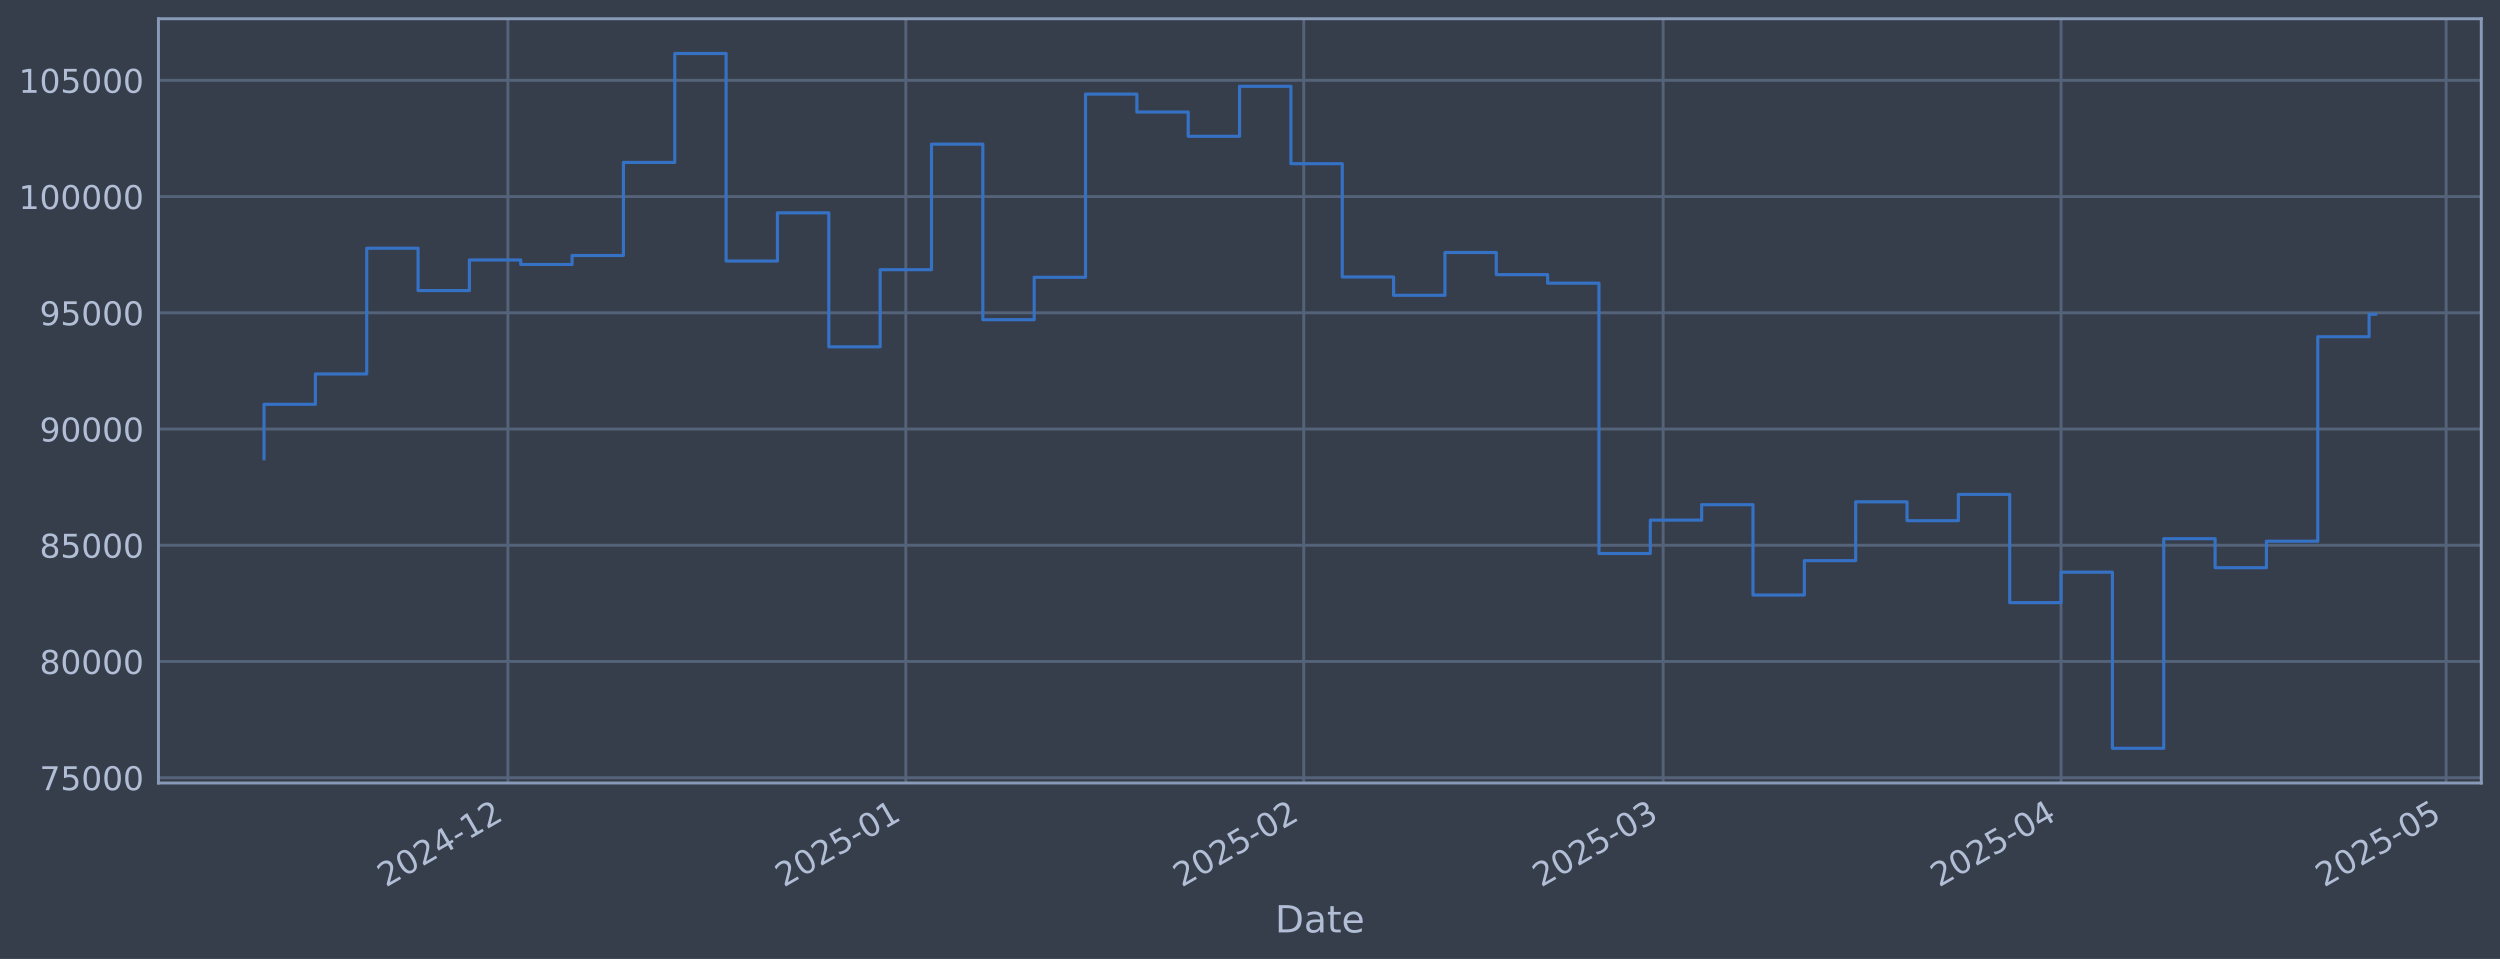
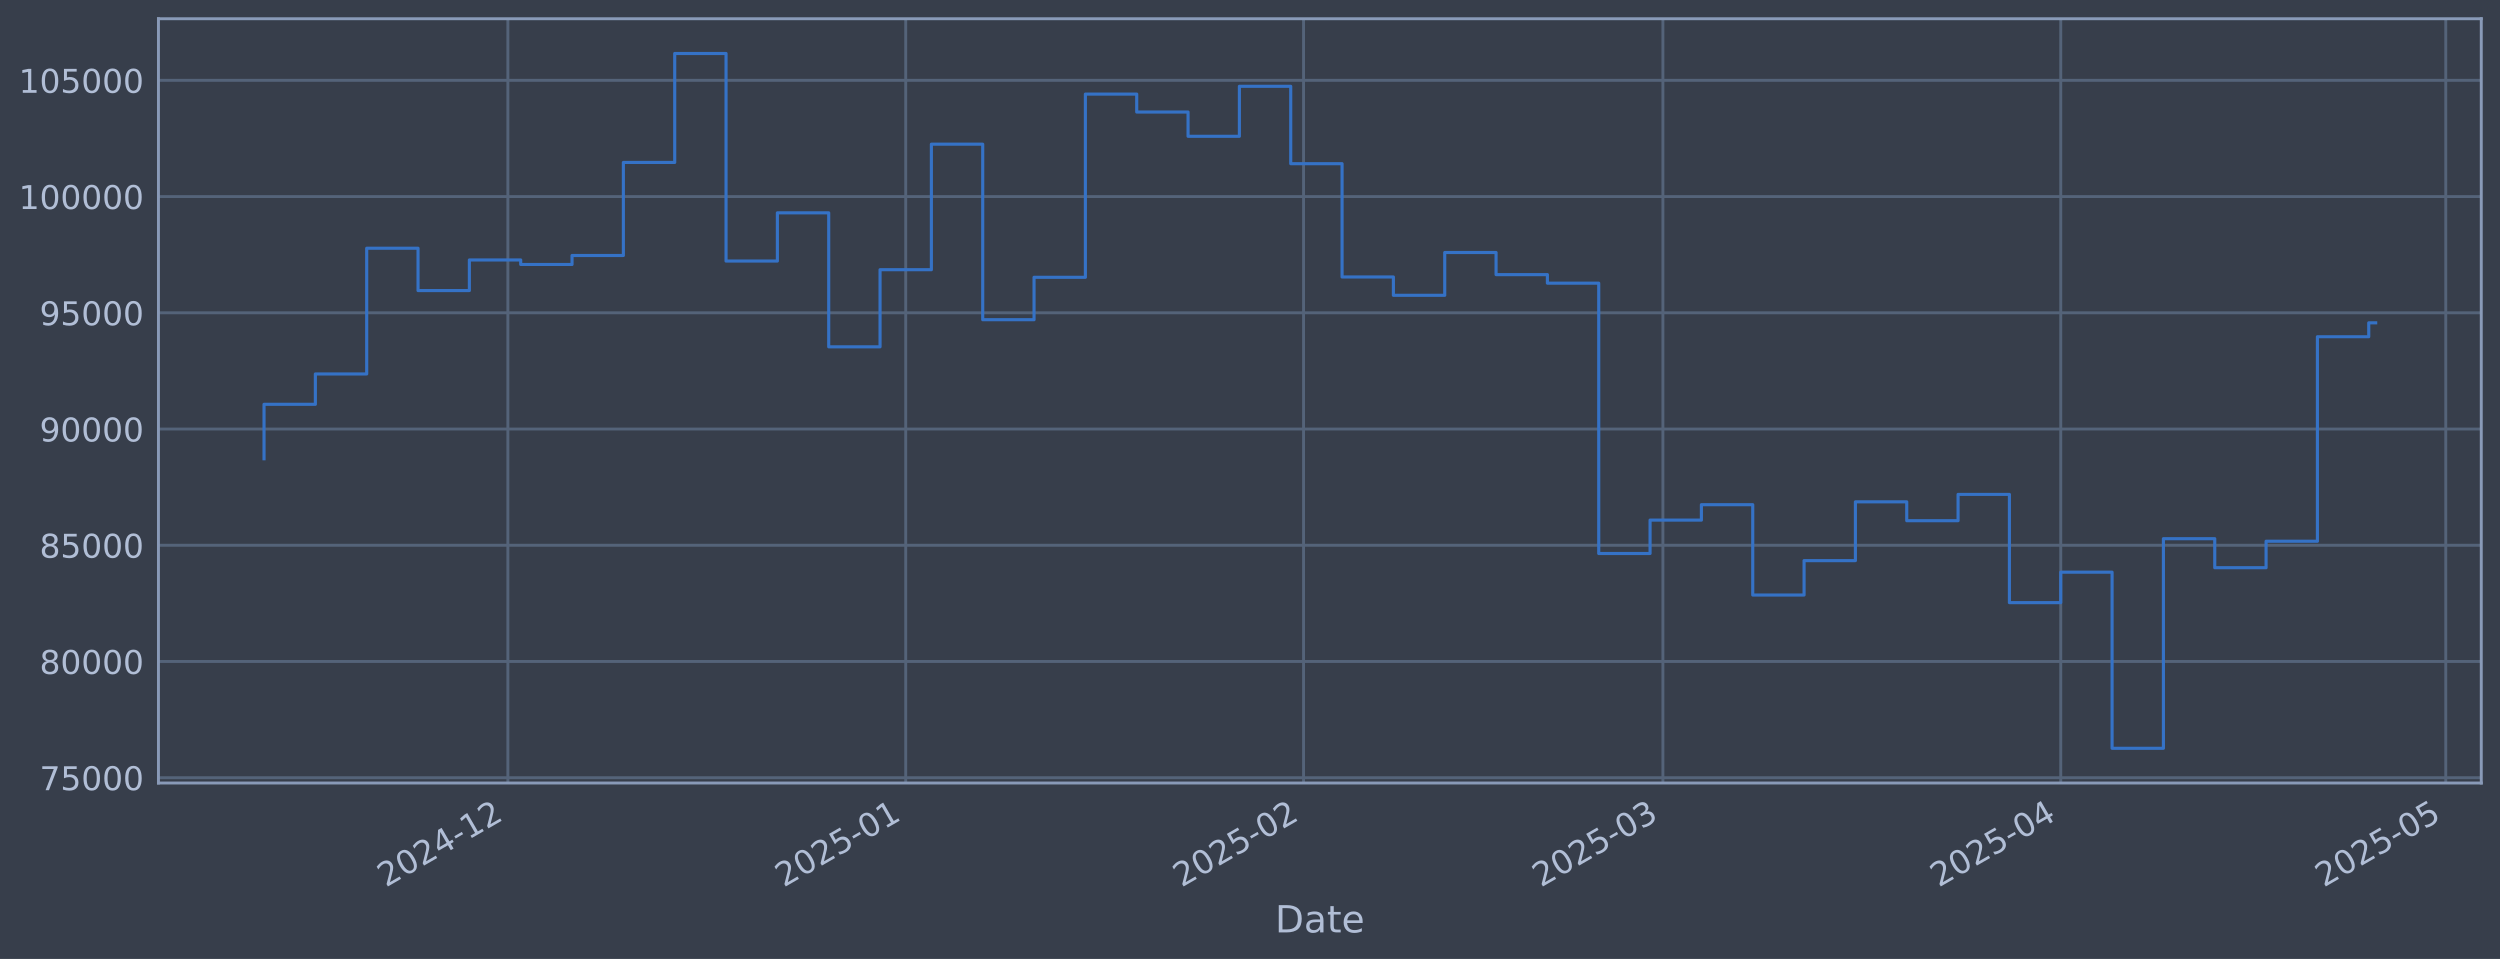
<svg xmlns="http://www.w3.org/2000/svg" xmlns:xlink="http://www.w3.org/1999/xlink" width="960.9pt" height="368.58pt" viewBox="0 0 960.9 368.58" version="1.1">
  <defs>
    <style type="text/css">*{stroke-linejoin: round; stroke-linecap: butt}</style>
  </defs>
  <g id="figure_1">
    <g id="patch_1">
      <path d="M 0 368.58  L 960.9 368.58  L 960.9 0  L 0 0  z " style="fill: #373e4b" />
    </g>
    <g id="axes_1">
      <g id="patch_2">
        <path d="M 60.901 300.96  L 953.701 300.96  L 953.701 7.2  L 60.901 7.2  z " style="fill: #373e4b" />
      </g>
      <g id="matplotlib.axis_1">
        <g id="xtick_1">
          <g id="line2d_1">
-             <path d="M 195.221 300.96  L 195.221 7.2  " clip-path="url(#pa685c7bbb1)" style="fill: none; stroke: #546379; stroke-width: 1.12; stroke-linecap: square" />
+             <path d="M 195.205 300.96  L 195.205 7.2  " clip-path="url(#p1a49c9d714)" style="fill: none; stroke: #546379; stroke-width: 1.12; stroke-linecap: square" />
          </g>
          <g id="line2d_2" />
          <g id="text_1">
-             <g style="fill: #b1bed6" transform="translate(148.3176 341.1745) rotate(-30) scale(0.126 -0.126)">
+             <g style="fill: #b1bed6" transform="translate(148.3013 341.1745) rotate(-30) scale(0.126 -0.126)">
              <defs>
                <path id="DejaVuSans-32" d="M 1228 531  L 3431 531  L 3431 0  L 469 0  L 469 531  Q 828 903 1448 1529  Q 2069 2156 2228 2338  Q 2531 2678 2651 2914  Q 2772 3150 2772 3378  Q 2772 3750 2511 3984  Q 2250 4219 1831 4219  Q 1534 4219 1204 4116  Q 875 4013 500 3803  L 500 4441  Q 881 4594 1212 4672  Q 1544 4750 1819 4750  Q 2544 4750 2975 4387  Q 3406 4025 3406 3419  Q 3406 3131 3298 2873  Q 3191 2616 2906 2266  Q 2828 2175 2409 1742  Q 1991 1309 1228 531  z " transform="scale(0.015625)" />
                <path id="DejaVuSans-30" d="M 2034 4250  Q 1547 4250 1301 3770  Q 1056 3291 1056 2328  Q 1056 1369 1301 889  Q 1547 409 2034 409  Q 2525 409 2770 889  Q 3016 1369 3016 2328  Q 3016 3291 2770 3770  Q 2525 4250 2034 4250  z M 2034 4750  Q 2819 4750 3233 4129  Q 3647 3509 3647 2328  Q 3647 1150 3233 529  Q 2819 -91 2034 -91  Q 1250 -91 836 529  Q 422 1150 422 2328  Q 422 3509 836 4129  Q 1250 4750 2034 4750  z " transform="scale(0.015625)" />
                <path id="DejaVuSans-34" d="M 2419 4116  L 825 1625  L 2419 1625  L 2419 4116  z M 2253 4666  L 3047 4666  L 3047 1625  L 3713 1625  L 3713 1100  L 3047 1100  L 3047 0  L 2419 0  L 2419 1100  L 313 1100  L 313 1709  L 2253 4666  z " transform="scale(0.015625)" />
                <path id="DejaVuSans-2d" d="M 313 2009  L 1997 2009  L 1997 1497  L 313 1497  L 313 2009  z " transform="scale(0.015625)" />
                <path id="DejaVuSans-31" d="M 794 531  L 1825 531  L 1825 4091  L 703 3866  L 703 4441  L 1819 4666  L 2450 4666  L 2450 531  L 3481 531  L 3481 0  L 794 0  L 794 531  z " transform="scale(0.015625)" />
              </defs>
              <use xlink:href="#DejaVuSans-32" />
              <use xlink:href="#DejaVuSans-30" transform="translate(63.62305 0)" />
              <use xlink:href="#DejaVuSans-32" transform="translate(127.2461 0)" />
              <use xlink:href="#DejaVuSans-34" transform="translate(190.8691 0)" />
              <use xlink:href="#DejaVuSans-2d" transform="translate(254.4922 0)" />
              <use xlink:href="#DejaVuSans-31" transform="translate(290.5762 0)" />
              <use xlink:href="#DejaVuSans-32" transform="translate(354.1992 0)" />
            </g>
          </g>
        </g>
        <g id="xtick_2">
          <g id="line2d_3">
-             <path d="M 348.163 300.96  L 348.163 7.2  " clip-path="url(#pa685c7bbb1)" style="fill: none; stroke: #546379; stroke-width: 1.12; stroke-linecap: square" />
+             <path d="M 348.12 300.96  L 348.12 7.2  " clip-path="url(#p1a49c9d714)" style="fill: none; stroke: #546379; stroke-width: 1.12; stroke-linecap: square" />
          </g>
          <g id="line2d_4" />
          <g id="text_2">
-             <g style="fill: #b1bed6" transform="translate(301.2594 341.1745) rotate(-30) scale(0.126 -0.126)">
+             <g style="fill: #b1bed6" transform="translate(301.2165 341.1745) rotate(-30) scale(0.126 -0.126)">
              <defs>
                <path id="DejaVuSans-35" d="M 691 4666  L 3169 4666  L 3169 4134  L 1269 4134  L 1269 2991  Q 1406 3038 1543 3061  Q 1681 3084 1819 3084  Q 2600 3084 3056 2656  Q 3513 2228 3513 1497  Q 3513 744 3044 326  Q 2575 -91 1722 -91  Q 1428 -91 1123 -41  Q 819 9 494 109  L 494 744  Q 775 591 1075 516  Q 1375 441 1709 441  Q 2250 441 2565 725  Q 2881 1009 2881 1497  Q 2881 1984 2565 2268  Q 2250 2553 1709 2553  Q 1456 2553 1204 2497  Q 953 2441 691 2322  L 691 4666  z " transform="scale(0.015625)" />
              </defs>
              <use xlink:href="#DejaVuSans-32" />
              <use xlink:href="#DejaVuSans-30" transform="translate(63.62305 0)" />
              <use xlink:href="#DejaVuSans-32" transform="translate(127.2461 0)" />
              <use xlink:href="#DejaVuSans-35" transform="translate(190.8691 0)" />
              <use xlink:href="#DejaVuSans-2d" transform="translate(254.4922 0)" />
              <use xlink:href="#DejaVuSans-30" transform="translate(290.5762 0)" />
              <use xlink:href="#DejaVuSans-31" transform="translate(354.1992 0)" />
            </g>
          </g>
        </g>
        <g id="xtick_3">
          <g id="line2d_5">
-             <path d="M 501.104 300.96  L 501.104 7.2  " clip-path="url(#pa685c7bbb1)" style="fill: none; stroke: #546379; stroke-width: 1.12; stroke-linecap: square" />
+             <path d="M 501.035 300.96  L 501.035 7.2  " clip-path="url(#p1a49c9d714)" style="fill: none; stroke: #546379; stroke-width: 1.12; stroke-linecap: square" />
          </g>
          <g id="line2d_6" />
          <g id="text_3">
-             <g style="fill: #b1bed6" transform="translate(454.2012 341.1745) rotate(-30) scale(0.126 -0.126)">
+             <g style="fill: #b1bed6" transform="translate(454.1317 341.1745) rotate(-30) scale(0.126 -0.126)">
              <use xlink:href="#DejaVuSans-32" />
              <use xlink:href="#DejaVuSans-30" transform="translate(63.62305 0)" />
              <use xlink:href="#DejaVuSans-32" transform="translate(127.2461 0)" />
              <use xlink:href="#DejaVuSans-35" transform="translate(190.8691 0)" />
              <use xlink:href="#DejaVuSans-2d" transform="translate(254.4922 0)" />
              <use xlink:href="#DejaVuSans-30" transform="translate(290.5762 0)" />
              <use xlink:href="#DejaVuSans-32" transform="translate(354.1992 0)" />
            </g>
          </g>
        </g>
        <g id="xtick_4">
          <g id="line2d_7">
-             <path d="M 639.245 300.96  L 639.245 7.2  " clip-path="url(#pa685c7bbb1)" style="fill: none; stroke: #546379; stroke-width: 1.12; stroke-linecap: square" />
+             <path d="M 639.152 300.96  L 639.152 7.2  " clip-path="url(#p1a49c9d714)" style="fill: none; stroke: #546379; stroke-width: 1.12; stroke-linecap: square" />
          </g>
          <g id="line2d_8" />
          <g id="text_4">
-             <g style="fill: #b1bed6" transform="translate(592.3422 341.1745) rotate(-30) scale(0.126 -0.126)">
+             <g style="fill: #b1bed6" transform="translate(592.2486 341.1745) rotate(-30) scale(0.126 -0.126)">
              <defs>
                <path id="DejaVuSans-33" d="M 2597 2516  Q 3050 2419 3304 2112  Q 3559 1806 3559 1356  Q 3559 666 3084 287  Q 2609 -91 1734 -91  Q 1441 -91 1130 -33  Q 819 25 488 141  L 488 750  Q 750 597 1062 519  Q 1375 441 1716 441  Q 2309 441 2620 675  Q 2931 909 2931 1356  Q 2931 1769 2642 2001  Q 2353 2234 1838 2234  L 1294 2234  L 1294 2753  L 1863 2753  Q 2328 2753 2575 2939  Q 2822 3125 2822 3475  Q 2822 3834 2567 4026  Q 2313 4219 1838 4219  Q 1578 4219 1281 4162  Q 984 4106 628 3988  L 628 4550  Q 988 4650 1302 4700  Q 1616 4750 1894 4750  Q 2613 4750 3031 4423  Q 3450 4097 3450 3541  Q 3450 3153 3228 2886  Q 3006 2619 2597 2516  z " transform="scale(0.015625)" />
              </defs>
              <use xlink:href="#DejaVuSans-32" />
              <use xlink:href="#DejaVuSans-30" transform="translate(63.62305 0)" />
              <use xlink:href="#DejaVuSans-32" transform="translate(127.2461 0)" />
              <use xlink:href="#DejaVuSans-35" transform="translate(190.8691 0)" />
              <use xlink:href="#DejaVuSans-2d" transform="translate(254.4922 0)" />
              <use xlink:href="#DejaVuSans-30" transform="translate(290.5762 0)" />
              <use xlink:href="#DejaVuSans-33" transform="translate(354.1992 0)" />
            </g>
          </g>
        </g>
        <g id="xtick_5">
          <g id="line2d_9">
-             <path d="M 792.187 300.96  L 792.187 7.2  " clip-path="url(#pa685c7bbb1)" style="fill: none; stroke: #546379; stroke-width: 1.12; stroke-linecap: square" />
+             <path d="M 792.067 300.96  L 792.067 7.2  " clip-path="url(#p1a49c9d714)" style="fill: none; stroke: #546379; stroke-width: 1.12; stroke-linecap: square" />
          </g>
          <g id="line2d_10" />
          <g id="text_5">
-             <g style="fill: #b1bed6" transform="translate(745.284 341.1745) rotate(-30) scale(0.126 -0.126)">
+             <g style="fill: #b1bed6" transform="translate(745.1638 341.1745) rotate(-30) scale(0.126 -0.126)">
              <use xlink:href="#DejaVuSans-32" />
              <use xlink:href="#DejaVuSans-30" transform="translate(63.62305 0)" />
              <use xlink:href="#DejaVuSans-32" transform="translate(127.2461 0)" />
              <use xlink:href="#DejaVuSans-35" transform="translate(190.8691 0)" />
              <use xlink:href="#DejaVuSans-2d" transform="translate(254.4922 0)" />
              <use xlink:href="#DejaVuSans-30" transform="translate(290.5762 0)" />
              <use xlink:href="#DejaVuSans-34" transform="translate(354.1992 0)" />
            </g>
          </g>
        </g>
        <g id="xtick_6">
          <g id="line2d_11">
-             <path d="M 940.196 300.96  L 940.196 7.2  " clip-path="url(#pa685c7bbb1)" style="fill: none; stroke: #546379; stroke-width: 1.12; stroke-linecap: square" />
+             <path d="M 940.05 300.96  L 940.05 7.2  " clip-path="url(#p1a49c9d714)" style="fill: none; stroke: #546379; stroke-width: 1.12; stroke-linecap: square" />
          </g>
          <g id="line2d_12" />
          <g id="text_6">
-             <g style="fill: #b1bed6" transform="translate(893.2923 341.1745) rotate(-30) scale(0.126 -0.126)">
+             <g style="fill: #b1bed6" transform="translate(893.1463 341.1745) rotate(-30) scale(0.126 -0.126)">
              <use xlink:href="#DejaVuSans-32" />
              <use xlink:href="#DejaVuSans-30" transform="translate(63.62305 0)" />
              <use xlink:href="#DejaVuSans-32" transform="translate(127.2461 0)" />
              <use xlink:href="#DejaVuSans-35" transform="translate(190.8691 0)" />
              <use xlink:href="#DejaVuSans-2d" transform="translate(254.4922 0)" />
              <use xlink:href="#DejaVuSans-30" transform="translate(290.5762 0)" />
              <use xlink:href="#DejaVuSans-35" transform="translate(354.1992 0)" />
            </g>
          </g>
        </g>
        <g id="text_7">
          <g style="fill: #b1bed6" transform="translate(490.0914 358.3856) scale(0.144 -0.144)">
            <defs>
              <path id="DejaVuSans-44" d="M 1259 4147  L 1259 519  L 2022 519  Q 2988 519 3436 956  Q 3884 1394 3884 2338  Q 3884 3275 3436 3711  Q 2988 4147 2022 4147  L 1259 4147  z M 628 4666  L 1925 4666  Q 3281 4666 3915 4102  Q 4550 3538 4550 2338  Q 4550 1131 3912 565  Q 3275 0 1925 0  L 628 0  L 628 4666  z " transform="scale(0.015625)" />
              <path id="DejaVuSans-61" d="M 2194 1759  Q 1497 1759 1228 1600  Q 959 1441 959 1056  Q 959 750 1161 570  Q 1363 391 1709 391  Q 2188 391 2477 730  Q 2766 1069 2766 1631  L 2766 1759  L 2194 1759  z M 3341 1997  L 3341 0  L 2766 0  L 2766 531  Q 2569 213 2275 61  Q 1981 -91 1556 -91  Q 1019 -91 701 211  Q 384 513 384 1019  Q 384 1609 779 1909  Q 1175 2209 1959 2209  L 2766 2209  L 2766 2266  Q 2766 2663 2505 2880  Q 2244 3097 1772 3097  Q 1472 3097 1187 3025  Q 903 2953 641 2809  L 641 3341  Q 956 3463 1253 3523  Q 1550 3584 1831 3584  Q 2591 3584 2966 3190  Q 3341 2797 3341 1997  z " transform="scale(0.015625)" />
              <path id="DejaVuSans-74" d="M 1172 4494  L 1172 3500  L 2356 3500  L 2356 3053  L 1172 3053  L 1172 1153  Q 1172 725 1289 603  Q 1406 481 1766 481  L 2356 481  L 2356 0  L 1766 0  Q 1100 0 847 248  Q 594 497 594 1153  L 594 3053  L 172 3053  L 172 3500  L 594 3500  L 594 4494  L 1172 4494  z " transform="scale(0.015625)" />
              <path id="DejaVuSans-65" d="M 3597 1894  L 3597 1613  L 953 1613  Q 991 1019 1311 708  Q 1631 397 2203 397  Q 2534 397 2845 478  Q 3156 559 3463 722  L 3463 178  Q 3153 47 2828 -22  Q 2503 -91 2169 -91  Q 1331 -91 842 396  Q 353 884 353 1716  Q 353 2575 817 3079  Q 1281 3584 2069 3584  Q 2775 3584 3186 3129  Q 3597 2675 3597 1894  z M 3022 2063  Q 3016 2534 2758 2815  Q 2500 3097 2075 3097  Q 1594 3097 1305 2825  Q 1016 2553 972 2059  L 3022 2063  z " transform="scale(0.015625)" />
            </defs>
            <use xlink:href="#DejaVuSans-44" />
            <use xlink:href="#DejaVuSans-61" transform="translate(77.00195 0)" />
            <use xlink:href="#DejaVuSans-74" transform="translate(138.2812 0)" />
            <use xlink:href="#DejaVuSans-65" transform="translate(177.4902 0)" />
          </g>
        </g>
      </g>
      <g id="matplotlib.axis_2">
        <g id="ytick_1">
          <g id="line2d_13">
-             <path d="M 60.901 298.924  L 953.701 298.924  " clip-path="url(#pa685c7bbb1)" style="fill: none; stroke: #546379; stroke-width: 1.12; stroke-linecap: square" />
+             <path d="M 60.901 298.924  L 953.701 298.924  " clip-path="url(#p1a49c9d714)" style="fill: none; stroke: #546379; stroke-width: 1.12; stroke-linecap: square" />
          </g>
          <g id="line2d_14" />
          <g id="text_8">
            <g style="fill: #b1bed6" transform="translate(15.21675 303.7108) scale(0.126 -0.126)">
              <defs>
                <path id="DejaVuSans-37" d="M 525 4666  L 3525 4666  L 3525 4397  L 1831 0  L 1172 0  L 2766 4134  L 525 4134  L 525 4666  z " transform="scale(0.015625)" />
              </defs>
              <use xlink:href="#DejaVuSans-37" />
              <use xlink:href="#DejaVuSans-35" transform="translate(63.62305 0)" />
              <use xlink:href="#DejaVuSans-30" transform="translate(127.2461 0)" />
              <use xlink:href="#DejaVuSans-30" transform="translate(190.8691 0)" />
              <use xlink:href="#DejaVuSans-30" transform="translate(254.4922 0)" />
            </g>
          </g>
        </g>
        <g id="ytick_2">
          <g id="line2d_15">
-             <path d="M 60.901 254.25  L 953.701 254.25  " clip-path="url(#pa685c7bbb1)" style="fill: none; stroke: #546379; stroke-width: 1.12; stroke-linecap: square" />
+             <path d="M 60.901 254.25  L 953.701 254.25  " clip-path="url(#p1a49c9d714)" style="fill: none; stroke: #546379; stroke-width: 1.12; stroke-linecap: square" />
          </g>
          <g id="line2d_16" />
          <g id="text_9">
            <g style="fill: #b1bed6" transform="translate(15.21675 259.037) scale(0.126 -0.126)">
              <defs>
                <path id="DejaVuSans-38" d="M 2034 2216  Q 1584 2216 1326 1975  Q 1069 1734 1069 1313  Q 1069 891 1326 650  Q 1584 409 2034 409  Q 2484 409 2743 651  Q 3003 894 3003 1313  Q 3003 1734 2745 1975  Q 2488 2216 2034 2216  z M 1403 2484  Q 997 2584 770 2862  Q 544 3141 544 3541  Q 544 4100 942 4425  Q 1341 4750 2034 4750  Q 2731 4750 3128 4425  Q 3525 4100 3525 3541  Q 3525 3141 3298 2862  Q 3072 2584 2669 2484  Q 3125 2378 3379 2068  Q 3634 1759 3634 1313  Q 3634 634 3220 271  Q 2806 -91 2034 -91  Q 1263 -91 848 271  Q 434 634 434 1313  Q 434 1759 690 2068  Q 947 2378 1403 2484  z M 1172 3481  Q 1172 3119 1398 2916  Q 1625 2713 2034 2713  Q 2441 2713 2670 2916  Q 2900 3119 2900 3481  Q 2900 3844 2670 4047  Q 2441 4250 2034 4250  Q 1625 4250 1398 4047  Q 1172 3844 1172 3481  z " transform="scale(0.015625)" />
              </defs>
              <use xlink:href="#DejaVuSans-38" />
              <use xlink:href="#DejaVuSans-30" transform="translate(63.62305 0)" />
              <use xlink:href="#DejaVuSans-30" transform="translate(127.2461 0)" />
              <use xlink:href="#DejaVuSans-30" transform="translate(190.8691 0)" />
              <use xlink:href="#DejaVuSans-30" transform="translate(254.4922 0)" />
            </g>
          </g>
        </g>
        <g id="ytick_3">
          <g id="line2d_17">
-             <path d="M 60.901 209.576  L 953.701 209.576  " clip-path="url(#pa685c7bbb1)" style="fill: none; stroke: #546379; stroke-width: 1.12; stroke-linecap: square" />
+             <path d="M 60.901 209.576  L 953.701 209.576  " clip-path="url(#p1a49c9d714)" style="fill: none; stroke: #546379; stroke-width: 1.12; stroke-linecap: square" />
          </g>
          <g id="line2d_18" />
          <g id="text_10">
            <g style="fill: #b1bed6" transform="translate(15.21675 214.3633) scale(0.126 -0.126)">
              <use xlink:href="#DejaVuSans-38" />
              <use xlink:href="#DejaVuSans-35" transform="translate(63.62305 0)" />
              <use xlink:href="#DejaVuSans-30" transform="translate(127.2461 0)" />
              <use xlink:href="#DejaVuSans-30" transform="translate(190.8691 0)" />
              <use xlink:href="#DejaVuSans-30" transform="translate(254.4922 0)" />
            </g>
          </g>
        </g>
        <g id="ytick_4">
          <g id="line2d_19">
-             <path d="M 60.901 164.903  L 953.701 164.903  " clip-path="url(#pa685c7bbb1)" style="fill: none; stroke: #546379; stroke-width: 1.12; stroke-linecap: square" />
+             <path d="M 60.901 164.903  L 953.701 164.903  " clip-path="url(#p1a49c9d714)" style="fill: none; stroke: #546379; stroke-width: 1.12; stroke-linecap: square" />
          </g>
          <g id="line2d_20" />
          <g id="text_11">
            <g style="fill: #b1bed6" transform="translate(15.21675 169.6896) scale(0.126 -0.126)">
              <defs>
                <path id="DejaVuSans-39" d="M 703 97  L 703 672  Q 941 559 1184 500  Q 1428 441 1663 441  Q 2288 441 2617 861  Q 2947 1281 2994 2138  Q 2813 1869 2534 1725  Q 2256 1581 1919 1581  Q 1219 1581 811 2004  Q 403 2428 403 3163  Q 403 3881 828 4315  Q 1253 4750 1959 4750  Q 2769 4750 3195 4129  Q 3622 3509 3622 2328  Q 3622 1225 3098 567  Q 2575 -91 1691 -91  Q 1453 -91 1209 -44  Q 966 3 703 97  z M 1959 2075  Q 2384 2075 2632 2365  Q 2881 2656 2881 3163  Q 2881 3666 2632 3958  Q 2384 4250 1959 4250  Q 1534 4250 1286 3958  Q 1038 3666 1038 3163  Q 1038 2656 1286 2365  Q 1534 2075 1959 2075  z " transform="scale(0.015625)" />
              </defs>
              <use xlink:href="#DejaVuSans-39" />
              <use xlink:href="#DejaVuSans-30" transform="translate(63.62305 0)" />
              <use xlink:href="#DejaVuSans-30" transform="translate(127.2461 0)" />
              <use xlink:href="#DejaVuSans-30" transform="translate(190.8691 0)" />
              <use xlink:href="#DejaVuSans-30" transform="translate(254.4922 0)" />
            </g>
          </g>
        </g>
        <g id="ytick_5">
          <g id="line2d_21">
-             <path d="M 60.901 120.229  L 953.701 120.229  " clip-path="url(#pa685c7bbb1)" style="fill: none; stroke: #546379; stroke-width: 1.12; stroke-linecap: square" />
+             <path d="M 60.901 120.229  L 953.701 120.229  " clip-path="url(#p1a49c9d714)" style="fill: none; stroke: #546379; stroke-width: 1.12; stroke-linecap: square" />
          </g>
          <g id="line2d_22" />
          <g id="text_12">
            <g style="fill: #b1bed6" transform="translate(15.21675 125.0159) scale(0.126 -0.126)">
              <use xlink:href="#DejaVuSans-39" />
              <use xlink:href="#DejaVuSans-35" transform="translate(63.62305 0)" />
              <use xlink:href="#DejaVuSans-30" transform="translate(127.2461 0)" />
              <use xlink:href="#DejaVuSans-30" transform="translate(190.8691 0)" />
              <use xlink:href="#DejaVuSans-30" transform="translate(254.4922 0)" />
            </g>
          </g>
        </g>
        <g id="ytick_6">
          <g id="line2d_23">
-             <path d="M 60.901 75.555  L 953.701 75.555  " clip-path="url(#pa685c7bbb1)" style="fill: none; stroke: #546379; stroke-width: 1.12; stroke-linecap: square" />
+             <path d="M 60.901 75.555  L 953.701 75.555  " clip-path="url(#p1a49c9d714)" style="fill: none; stroke: #546379; stroke-width: 1.12; stroke-linecap: square" />
          </g>
          <g id="line2d_24" />
          <g id="text_13">
            <g style="fill: #b1bed6" transform="translate(7.2 80.34213) scale(0.126 -0.126)">
              <use xlink:href="#DejaVuSans-31" />
              <use xlink:href="#DejaVuSans-30" transform="translate(63.62305 0)" />
              <use xlink:href="#DejaVuSans-30" transform="translate(127.2461 0)" />
              <use xlink:href="#DejaVuSans-30" transform="translate(190.8691 0)" />
              <use xlink:href="#DejaVuSans-30" transform="translate(254.4922 0)" />
              <use xlink:href="#DejaVuSans-30" transform="translate(318.1152 0)" />
            </g>
          </g>
        </g>
        <g id="ytick_7">
          <g id="line2d_25">
-             <path d="M 60.901 30.881  L 953.701 30.881  " clip-path="url(#pa685c7bbb1)" style="fill: none; stroke: #546379; stroke-width: 1.12; stroke-linecap: square" />
+             <path d="M 60.901 30.881  L 953.701 30.881  " clip-path="url(#p1a49c9d714)" style="fill: none; stroke: #546379; stroke-width: 1.12; stroke-linecap: square" />
          </g>
          <g id="line2d_26" />
          <g id="text_14">
            <g style="fill: #b1bed6" transform="translate(7.2 35.6684) scale(0.126 -0.126)">
              <use xlink:href="#DejaVuSans-31" />
              <use xlink:href="#DejaVuSans-30" transform="translate(63.62305 0)" />
              <use xlink:href="#DejaVuSans-35" transform="translate(127.2461 0)" />
              <use xlink:href="#DejaVuSans-30" transform="translate(190.8691 0)" />
              <use xlink:href="#DejaVuSans-30" transform="translate(254.4922 0)" />
              <use xlink:href="#DejaVuSans-30" transform="translate(318.1152 0)" />
            </g>
          </g>
        </g>
      </g>
      <g id="line2d_27">
-         <path d="M 101.482 176.341  L 101.482 155.403  L 121.217 155.403  L 121.217 143.732  L 140.951 143.732  L 140.951 95.418  L 160.686 95.418  L 160.686 111.678  L 180.42 111.678  L 180.42 99.915  L 200.154 99.915  L 200.154 101.649  L 219.889 101.649  L 219.889 98.2  L 239.623 98.2  L 239.623 62.443  L 259.358 62.443  L 259.358 20.553  L 279.092 20.553  L 279.092 100.335  L 298.827 100.335  L 298.827 81.808  L 318.561 81.808  L 318.561 133.306  L 338.295 133.306  L 338.295 103.667  L 358.03 103.667  L 358.03 55.422  L 377.764 55.422  L 377.764 122.885  L 397.499 122.885  L 397.499 106.584  L 417.233 106.584  L 417.233 36.163  L 436.968 36.163  L 436.968 43.059  L 456.702 43.059  L 456.702 52.391  L 476.436 52.391  L 476.436 33.169  L 496.171 33.169  L 496.171 62.915  L 515.905 62.915  L 515.905 106.463  L 535.64 106.463  L 535.64 113.51  L 555.374 113.51  L 555.374 97.056  L 575.109 97.056  L 575.109 105.551  L 594.843 105.551  L 594.843 108.839  L 614.577 108.839  L 614.577 212.74  L 634.312 212.74  L 634.312 199.911  L 654.046 199.911  L 654.046 193.981  L 673.781 193.981  L 673.781 228.703  L 693.515 228.703  L 693.515 215.477  L 713.25 215.477  L 713.25 192.89  L 732.984 192.89  L 732.984 200.132  L 752.718 200.132  L 752.718 190.029  L 772.453 190.029  L 772.453 231.635  L 792.187 231.635  L 792.187 219.923  L 811.922 219.923  L 811.922 287.607  L 831.656 287.607  L 831.656 207.045  L 851.391 207.045  L 851.391 218.211  L 871.125 218.211  L 871.125 208.034  L 890.859 208.034  L 890.859 129.425  L 910.594 129.425  L 910.594 120.798  L 913.119 120.798  " clip-path="url(#pa685c7bbb1)" style="fill: none; stroke: #3572c6; stroke-width: 1.2; stroke-linecap: square" />
+         <path d="M 101.482 176.341  L 101.482 155.403  L 121.213 155.403  L 121.213 143.732  L 140.944 143.732  L 140.944 95.418  L 160.675 95.418  L 160.675 111.678  L 180.406 111.678  L 180.406 99.915  L 200.137 99.915  L 200.137 101.649  L 219.868 101.649  L 219.868 98.2  L 239.599 98.2  L 239.599 62.443  L 259.33 62.443  L 259.33 20.553  L 279.061 20.553  L 279.061 100.335  L 298.792 100.335  L 298.792 81.808  L 318.523 81.808  L 318.523 133.306  L 338.254 133.306  L 338.254 103.667  L 357.985 103.667  L 357.985 55.422  L 377.716 55.422  L 377.716 122.885  L 397.447 122.885  L 397.447 106.584  L 417.178 106.584  L 417.178 36.163  L 436.909 36.163  L 436.909 43.059  L 456.64 43.059  L 456.64 52.391  L 476.371 52.391  L 476.371 33.169  L 496.102 33.169  L 496.102 62.915  L 515.833 62.915  L 515.833 106.463  L 535.564 106.463  L 535.564 113.51  L 555.295 113.51  L 555.295 97.056  L 575.026 97.056  L 575.026 105.551  L 594.757 105.551  L 594.757 108.839  L 614.488 108.839  L 614.488 212.74  L 634.219 212.74  L 634.219 199.911  L 653.95 199.911  L 653.95 193.981  L 673.681 193.981  L 673.681 228.703  L 693.412 228.703  L 693.412 215.477  L 713.143 215.477  L 713.143 192.89  L 732.874 192.89  L 732.874 200.132  L 752.605 200.132  L 752.605 190.029  L 772.336 190.029  L 772.336 231.635  L 792.067 231.635  L 792.067 219.923  L 811.798 219.923  L 811.798 287.607  L 831.529 287.607  L 831.529 207.045  L 851.26 207.045  L 851.26 218.211  L 870.991 218.211  L 870.991 208.034  L 890.722 208.034  L 890.722 129.425  L 910.453 129.425  L 910.453 124.08  L 913.119 124.08  " clip-path="url(#p1a49c9d714)" style="fill: none; stroke: #3572c6; stroke-width: 1.2; stroke-linecap: square" />
      </g>
      <g id="patch_3">
        <path d="M 60.901 300.96  L 60.901 7.2  " style="fill: none; stroke: #899ab8; stroke-width: 1.12; stroke-linejoin: miter; stroke-linecap: square" />
      </g>
      <g id="patch_4">
        <path d="M 953.701 300.96  L 953.701 7.2  " style="fill: none; stroke: #899ab8; stroke-width: 1.12; stroke-linejoin: miter; stroke-linecap: square" />
      </g>
      <g id="patch_5">
        <path d="M 60.901 300.96  L 953.701 300.96  " style="fill: none; stroke: #899ab8; stroke-width: 1.12; stroke-linejoin: miter; stroke-linecap: square" />
      </g>
      <g id="patch_6">
        <path d="M 60.901 7.2  L 953.701 7.2  " style="fill: none; stroke: #899ab8; stroke-width: 1.12; stroke-linejoin: miter; stroke-linecap: square" />
      </g>
    </g>
  </g>
  <defs>
-     <clipPath id="pa685c7bbb1">
+     <clipPath id="p1a49c9d714">
      <rect x="60.901" y="7.2" width="892.8" height="293.76" />
    </clipPath>
  </defs>
</svg>
